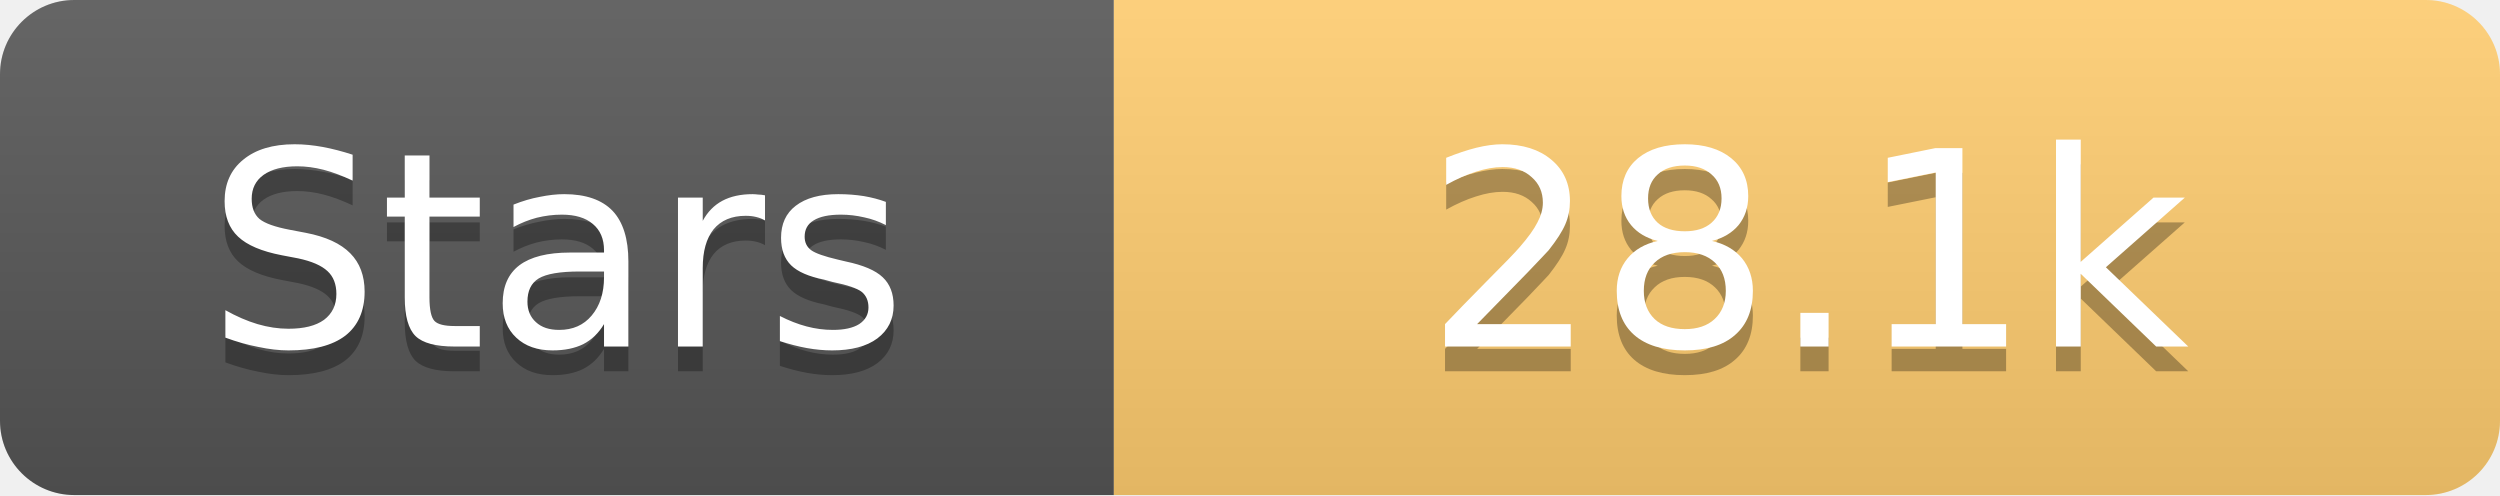
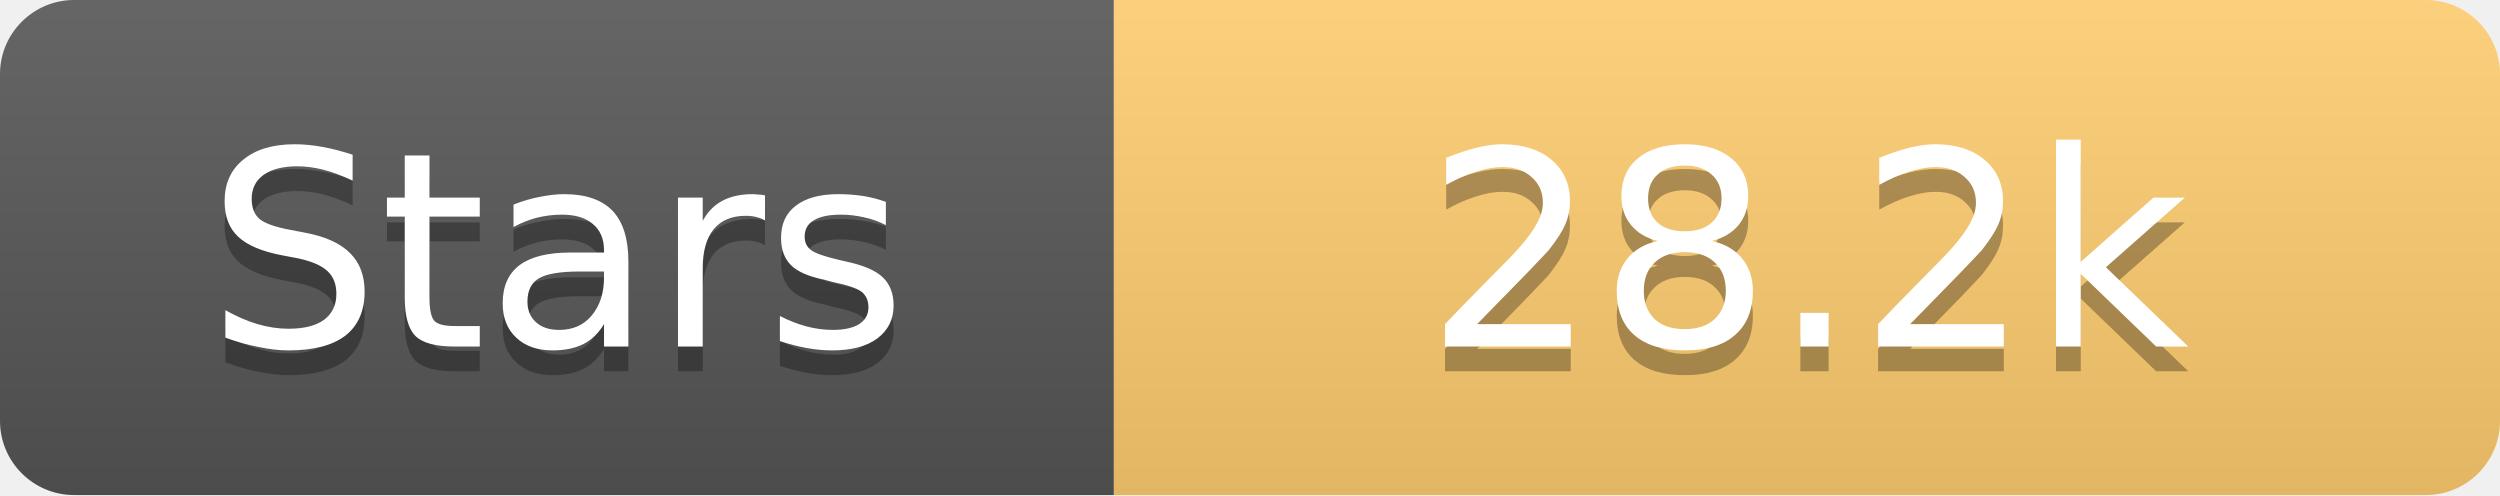
<svg xmlns="http://www.w3.org/2000/svg" width="101" height="20">
  <linearGradient id="s" x2="0" y2="100%">
    <stop offset="0" stop-color="#fff" stop-opacity=".1" />
    <stop offset="1" stop-opacity=".1" />
  </linearGradient>
  <clipPath id="r">
    <rect width="101" height="20" rx="3" fill="#fff" />
  </clipPath>
  <g clip-path="url(#r)">
    <rect width="45" height="20" fill="#555" />
    <rect x="45" width="56" height="20" fill="#fdcb6e" />
    <rect width="101" height="20" fill="url(#s)" />
  </g>
  <g fill="#fff" text-anchor="middle" font-family="Verdana,Geneva,DejaVu Sans,sans-serif" text-rendering="geometricPrecision" font-size="11">
    <text x="22.5" y="15" fill="#010101" fill-opacity=".3">Stars</text>
    <text x="22.5" y="14">Stars</text>
-     <text x="73.0" y="15" fill="#010101" fill-opacity=".3">28.1k</text>
-     <text x="73.0" y="14">28.1k</text>
+     <text x="73.0" y="15" fill="#010101" fill-opacity=".3">28.2k</text>
+     <text x="73.0" y="14">28.2k</text>
  </g>
</svg>
